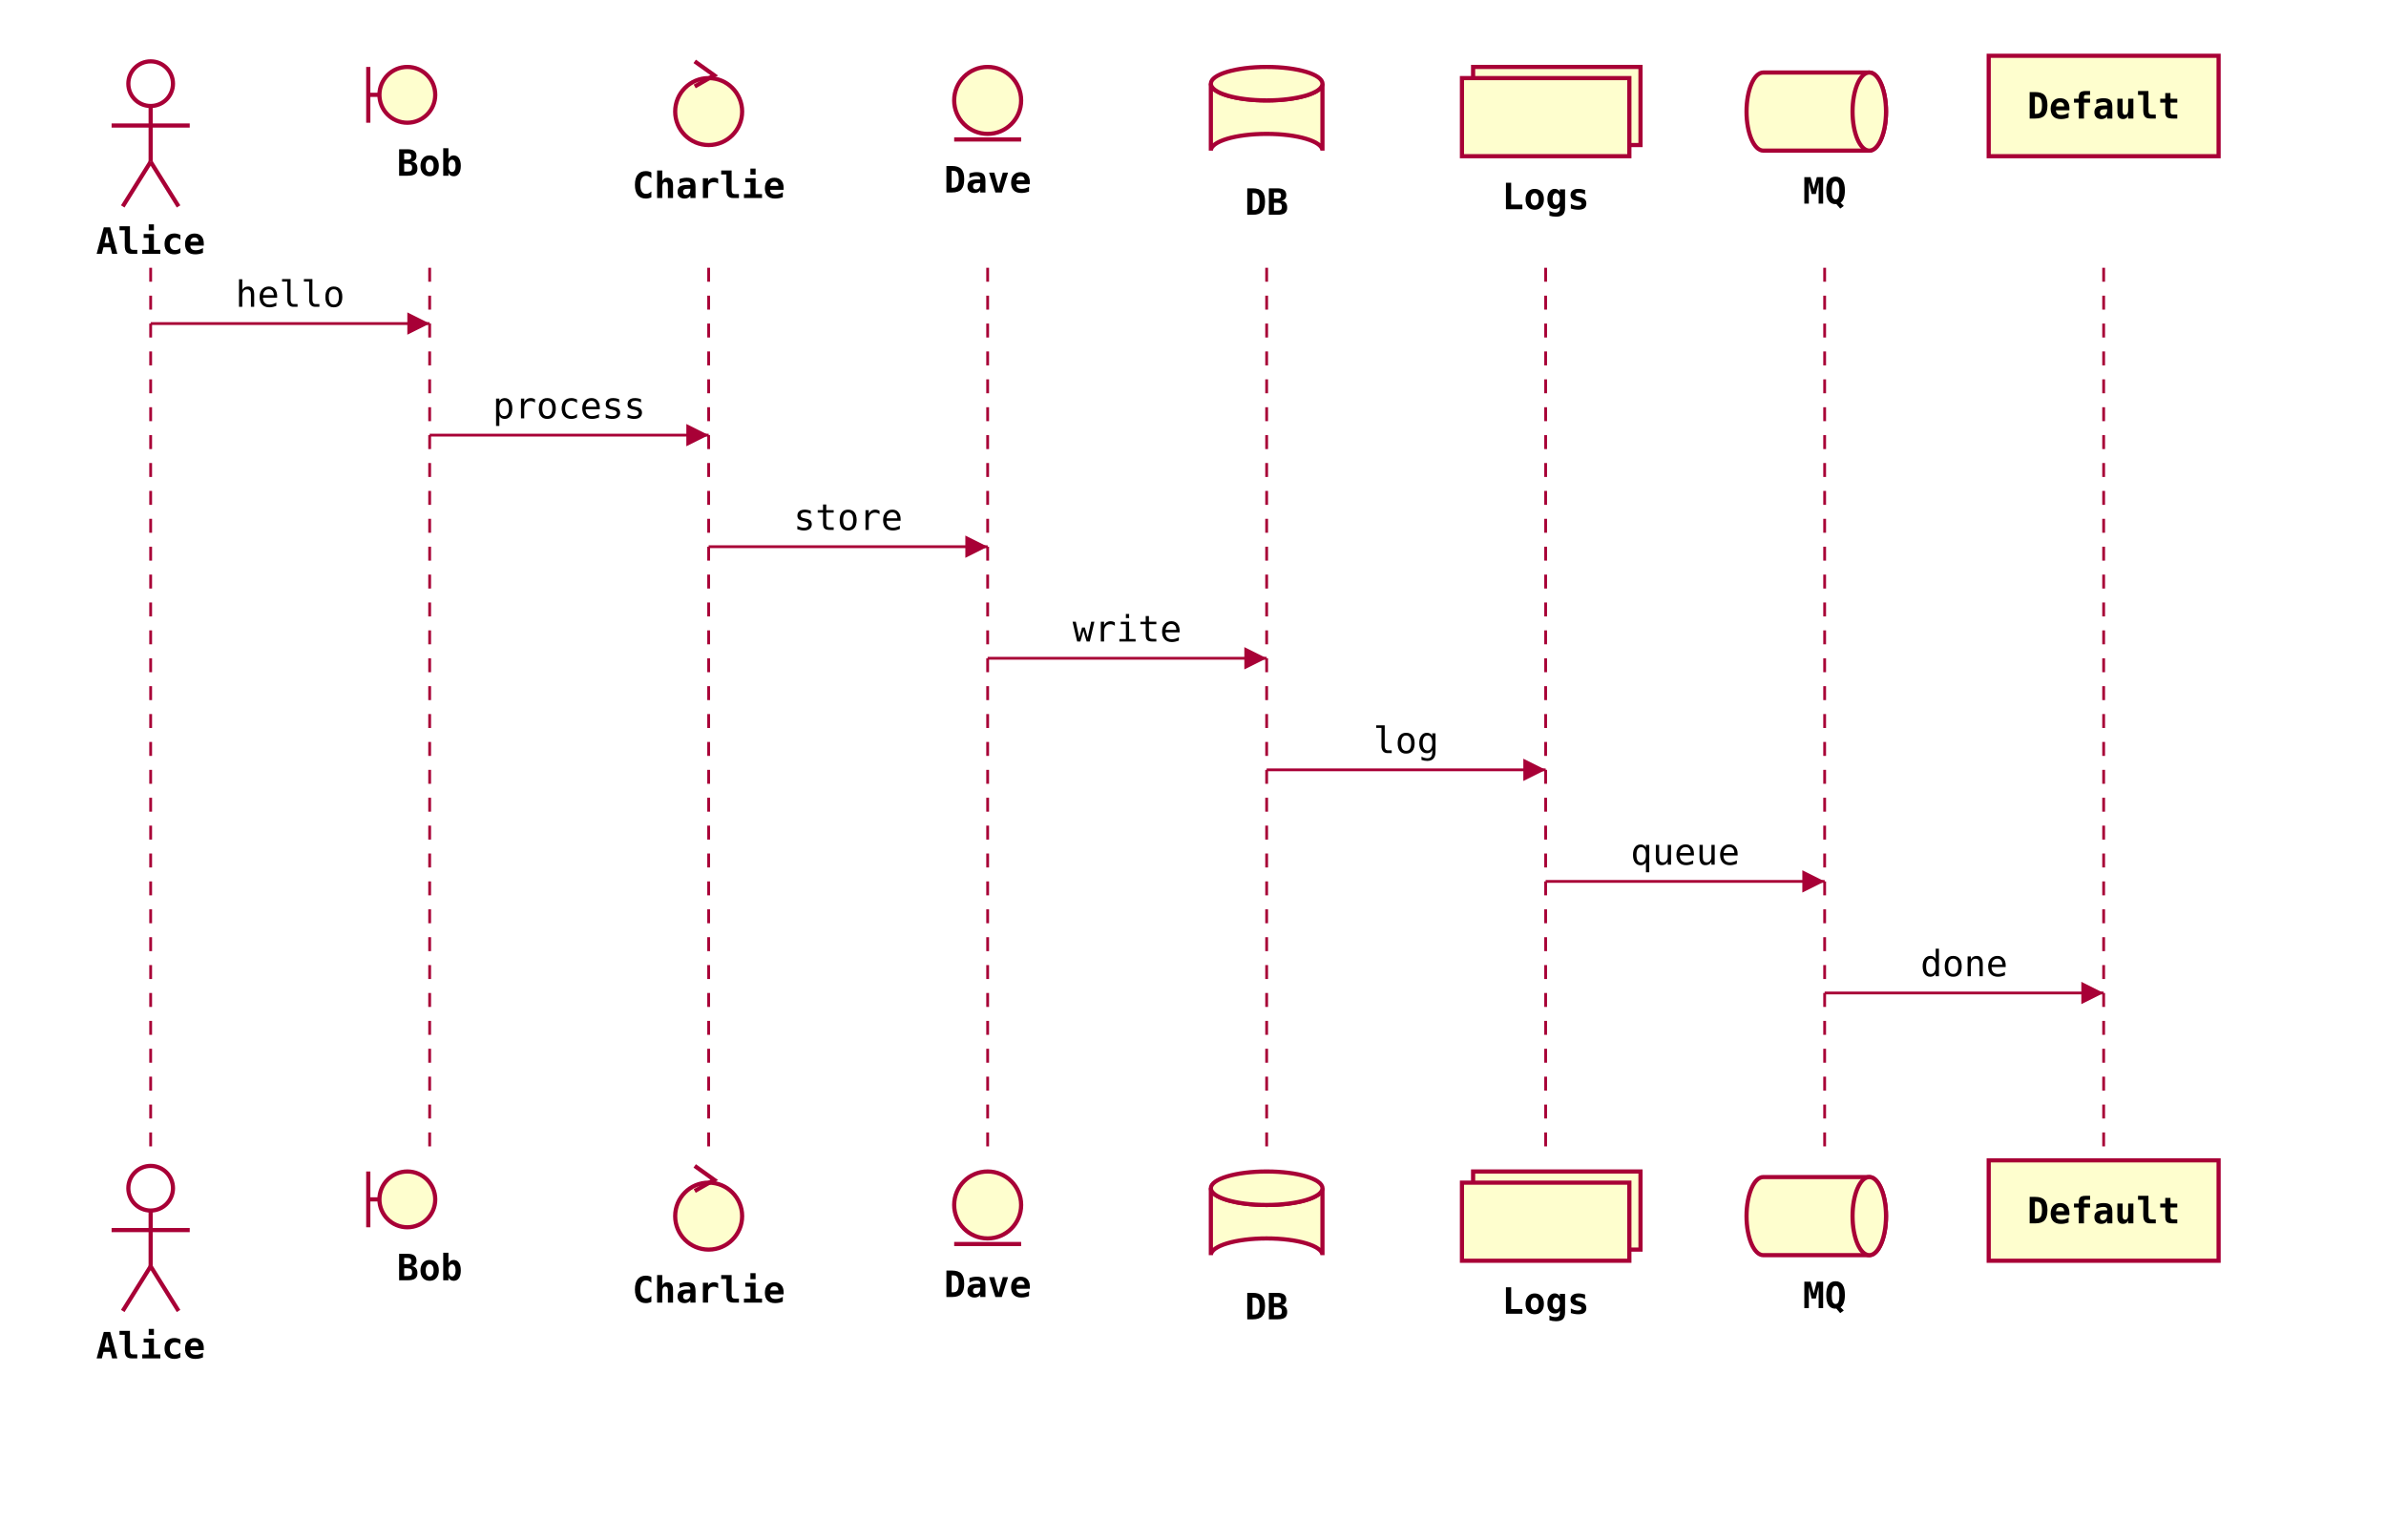
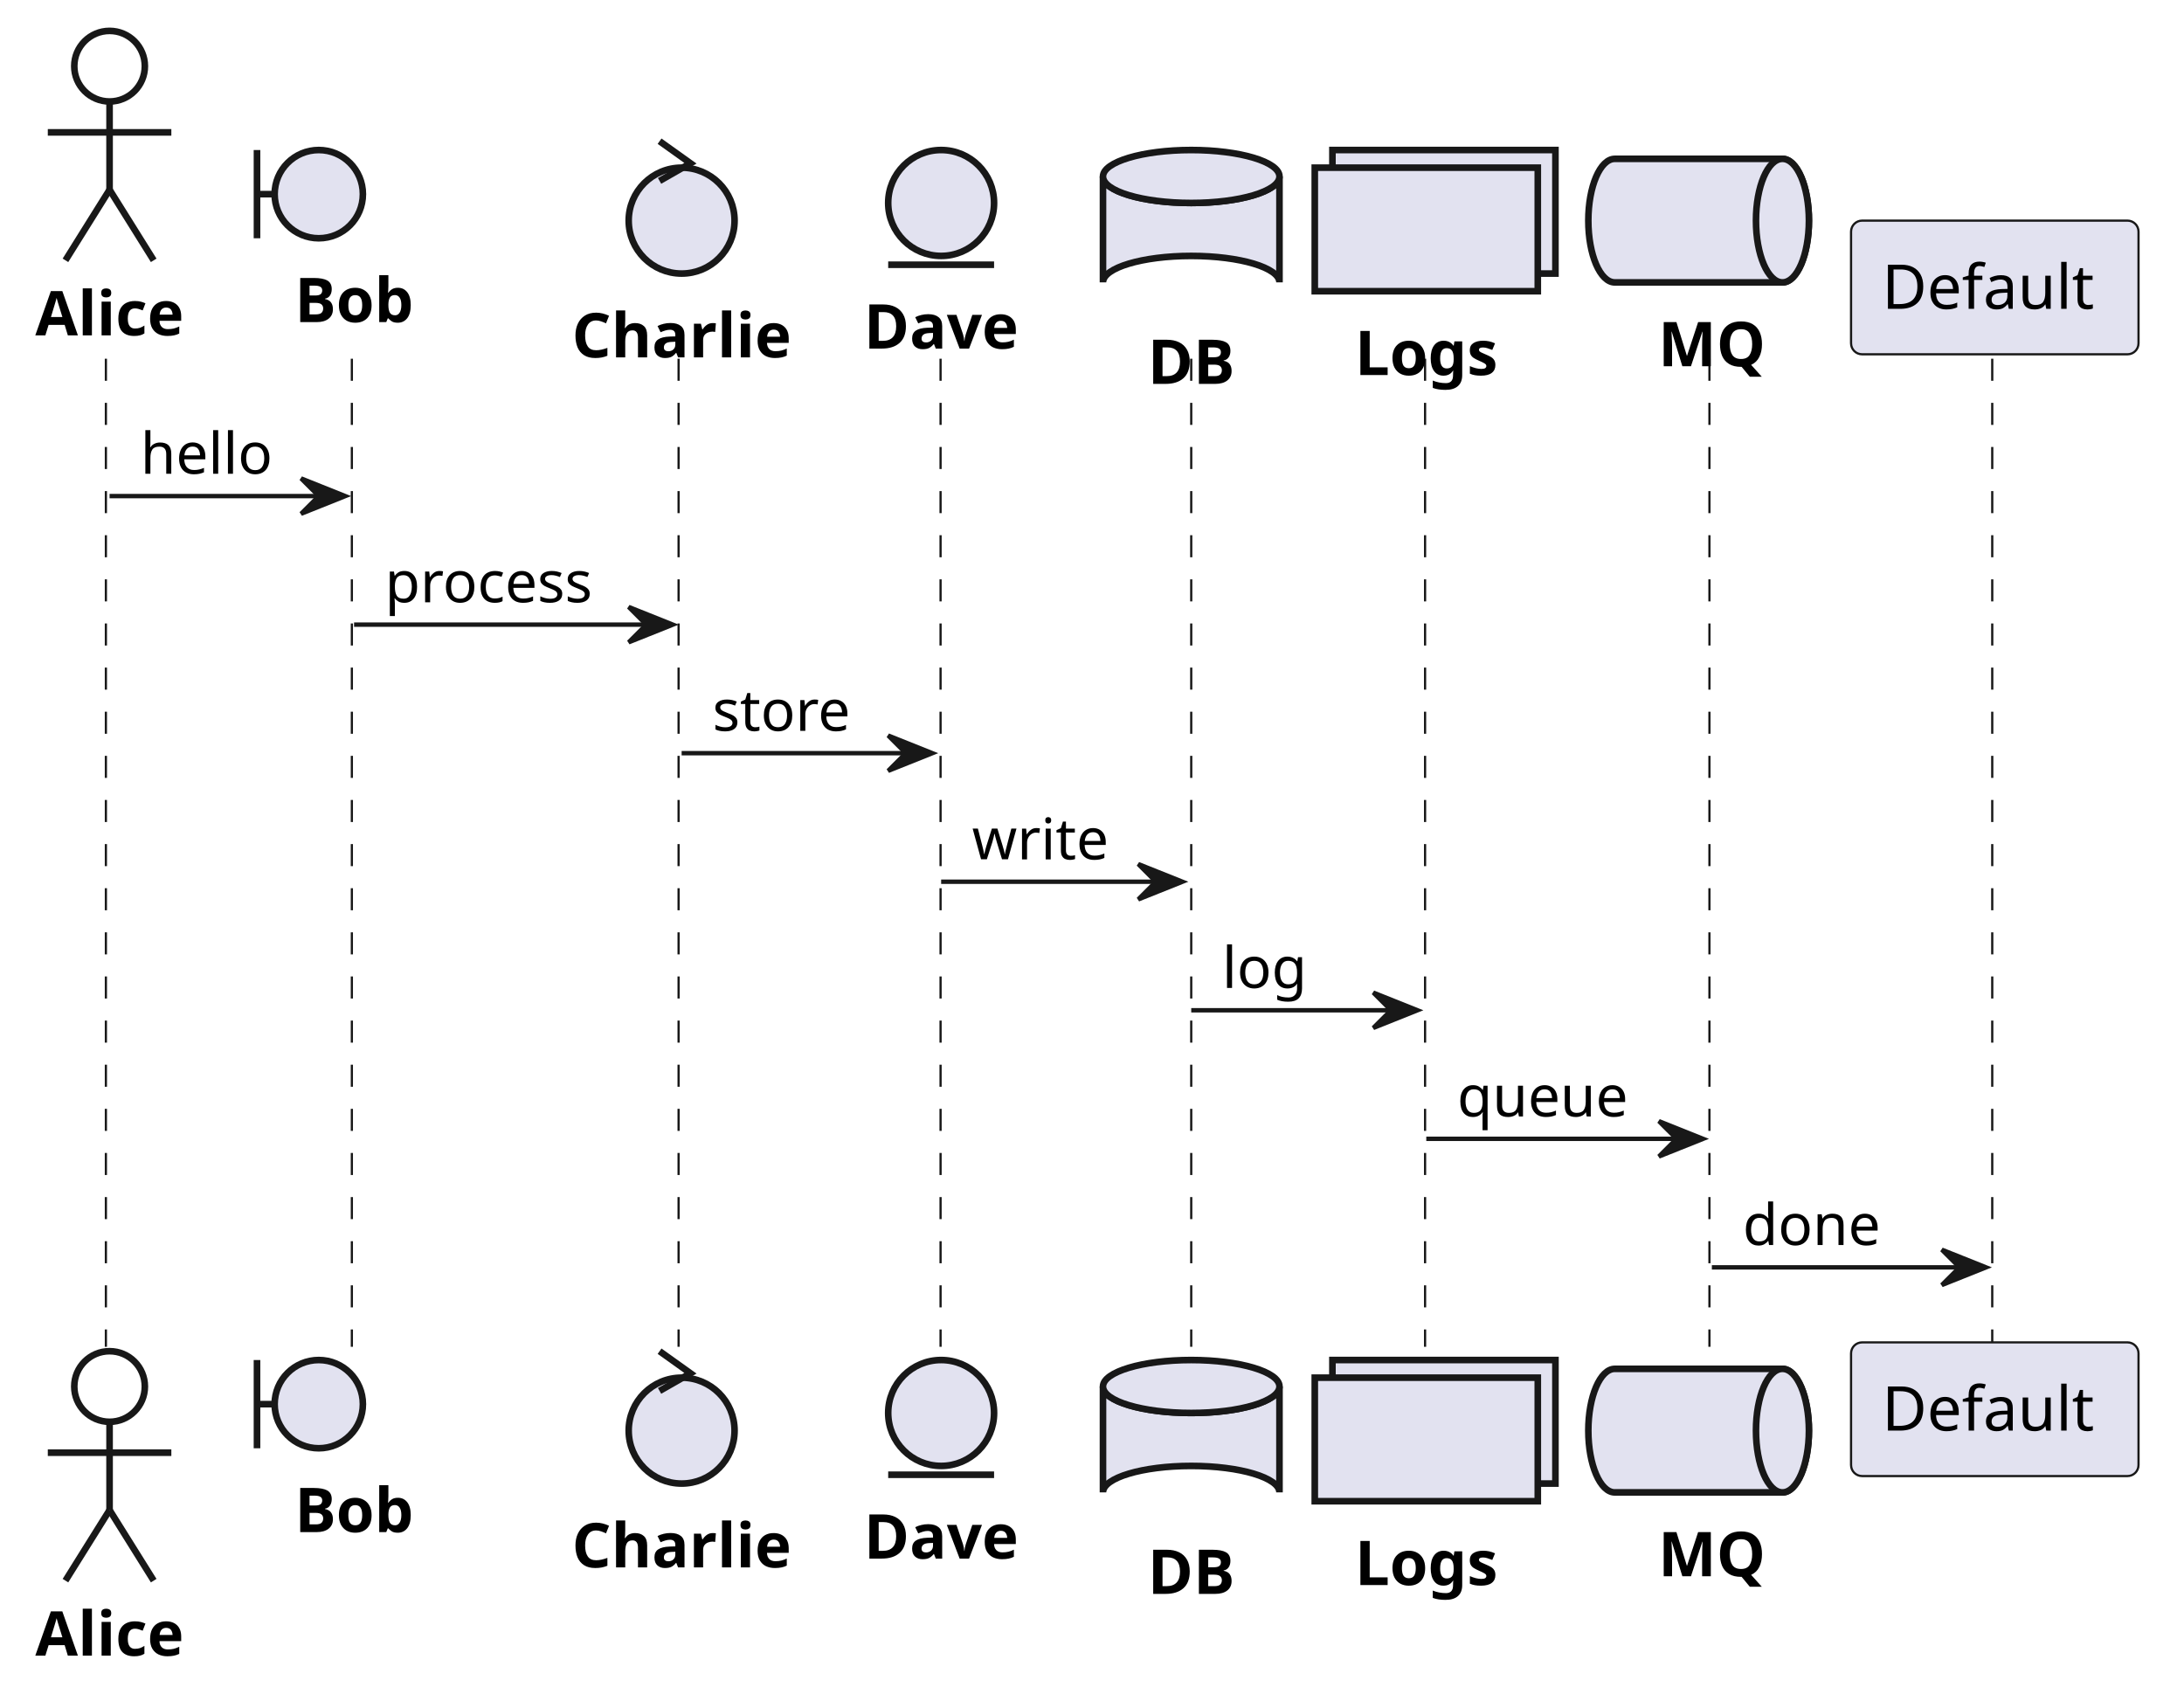
- <svg xmlns="http://www.w3.org/2000/svg" viewBox="0 0 855.2 552.0" width="855.2" height="552.0" font-family="monospace" font-size="13">
-   <defs>
-     <marker id="seq-arrow-filled" viewBox="0 0 10 10" refX="10" refY="5" markerWidth="8" markerHeight="8" orient="auto-start-reverse">
-       <path d="M 0 0 L 10 5 L 0 10 Z" fill="#A80036" stroke="none" />
-     </marker>
-     <marker id="seq-arrow-open" viewBox="0 0 10 10" refX="10" refY="5" markerWidth="8" markerHeight="8" orient="auto-start-reverse">
-       <path d="M 0 0 L 10 5 L 0 10" fill="none" stroke="#A80036" stroke-width="1.2" />
-     </marker>
-   </defs>
-   <line x1="54.0" y1="96.0" x2="54.0" y2="416.0" stroke="#A80036" stroke-width="1" stroke-dasharray="5,5" />
-   <line x1="154.0" y1="96.0" x2="154.0" y2="416.0" stroke="#A80036" stroke-width="1" stroke-dasharray="5,5" />
-   <line x1="254.0" y1="96.0" x2="254.0" y2="416.0" stroke="#A80036" stroke-width="1" stroke-dasharray="5,5" />
-   <line x1="354.0" y1="96.0" x2="354.0" y2="416.0" stroke="#A80036" stroke-width="1" stroke-dasharray="5,5" />
-   <line x1="454.0" y1="96.0" x2="454.0" y2="416.0" stroke="#A80036" stroke-width="1" stroke-dasharray="5,5" />
-   <line x1="554.0" y1="96.0" x2="554.0" y2="416.0" stroke="#A80036" stroke-width="1" stroke-dasharray="5,5" />
-   <line x1="654.0" y1="96.0" x2="654.0" y2="416.0" stroke="#A80036" stroke-width="1" stroke-dasharray="5,5" />
-   <line x1="754.0" y1="96.0" x2="754.0" y2="416.0" stroke="#A80036" stroke-width="1" stroke-dasharray="5,5" />
-   <line x1="54.0" y1="116.0" x2="154.0" y2="116.0" stroke="#A80036" stroke-width="1" marker-end="url(#seq-arrow-filled)" />
-   <text x="104.0" y="110.0" text-anchor="middle" fill="#000000">hello</text>
-   <line x1="154.0" y1="156.0" x2="254.0" y2="156.0" stroke="#A80036" stroke-width="1" marker-end="url(#seq-arrow-filled)" />
-   <text x="204.0" y="150.0" text-anchor="middle" fill="#000000">process</text>
-   <line x1="254.0" y1="196.0" x2="354.0" y2="196.0" stroke="#A80036" stroke-width="1" marker-end="url(#seq-arrow-filled)" />
-   <text x="304.0" y="190.0" text-anchor="middle" fill="#000000">store</text>
-   <line x1="354.0" y1="236.0" x2="454.0" y2="236.0" stroke="#A80036" stroke-width="1" marker-end="url(#seq-arrow-filled)" />
-   <text x="404.0" y="230.0" text-anchor="middle" fill="#000000">write</text>
-   <line x1="454.0" y1="276.0" x2="554.0" y2="276.0" stroke="#A80036" stroke-width="1" marker-end="url(#seq-arrow-filled)" />
-   <text x="504.0" y="270.0" text-anchor="middle" fill="#000000">log</text>
-   <line x1="554.0" y1="316.0" x2="654.0" y2="316.0" stroke="#A80036" stroke-width="1" marker-end="url(#seq-arrow-filled)" />
-   <text x="604.0" y="310.0" text-anchor="middle" fill="#000000">queue</text>
-   <line x1="654.0" y1="356.0" x2="754.0" y2="356.0" stroke="#A80036" stroke-width="1" marker-end="url(#seq-arrow-filled)" />
-   <text x="704.0" y="350.0" text-anchor="middle" fill="#000000">done</text>
-   <circle cx="54.0" cy="30.0" r="8" fill="none" stroke="#A80036" stroke-width="1.5" />
-   <line x1="54.0" y1="38.0" x2="54.0" y2="58.0" stroke="#A80036" stroke-width="1.5" />
-   <line x1="54.0" y1="45.0" x2="40.0" y2="45.0" stroke="#A80036" stroke-width="1.5" />
-   <line x1="54.0" y1="45.0" x2="68.0" y2="45.0" stroke="#A80036" stroke-width="1.5" />
-   <line x1="54.0" y1="58.0" x2="44.0" y2="74.0" stroke="#A80036" stroke-width="1.5" />
-   <line x1="54.0" y1="58.0" x2="64.0" y2="74.0" stroke="#A80036" stroke-width="1.5" />
-   <text x="54.0" y="91.0" text-anchor="middle" font-weight="bold" fill="#000000">Alice</text>
-   <circle cx="146.0" cy="34.0" r="10" fill="#FEFECE" stroke="#A80036" stroke-width="1.5" />
-   <line x1="132.0" y1="24.0" x2="132.0" y2="44.0" stroke="#A80036" stroke-width="1.5" />
-   <line x1="132.0" y1="34.0" x2="136.0" y2="34.0" stroke="#A80036" stroke-width="1.5" />
-   <text x="154.0" y="63.0" text-anchor="middle" font-weight="bold" fill="#000000">Bob</text>
-   <circle cx="254.0" cy="40.0" r="12" fill="#FEFECE" stroke="#A80036" stroke-width="1.5" />
-   <path d="M 249.0,22.0 L 256.0,27.0 L 249.0,31.0" fill="none" stroke="#A80036" stroke-width="1.5" />
-   <text x="254.0" y="71.0" text-anchor="middle" font-weight="bold" fill="#000000">Charlie</text>
-   <circle cx="354.0" cy="36.0" r="12" fill="#FEFECE" stroke="#A80036" stroke-width="1.5" />
-   <line x1="342.0" y1="50.0" x2="366.0" y2="50.0" stroke="#A80036" stroke-width="1.5" />
-   <text x="354.0" y="69.0" text-anchor="middle" font-weight="bold" fill="#000000">Dave</text>
-   <path d="M 434.0,30.0 A 20.0,6.0 0 0,0 474.0,30.0 L 474.0,54.0 A 20.0,6.0 0 0,0 434.0,54.0 Z" fill="#FEFECE" stroke="#A80036" stroke-width="1.5" />
-   <ellipse cx="454.0" cy="30.0" rx="20.0" ry="6.0" fill="#FEFECE" stroke="#A80036" stroke-width="1.5" />
-   <text x="454.0" y="77.0" text-anchor="middle" font-weight="bold" fill="#000000">DB</text>
-   <rect x="528.0" y="24.0" width="60.0" height="28.0" fill="#FEFECE" stroke="#A80036" stroke-width="1.5" />
-   <rect x="524.0" y="28.0" width="60.0" height="28.0" fill="#FEFECE" stroke="#A80036" stroke-width="1.5" />
-   <text x="554.0" y="75.0" text-anchor="middle" font-weight="bold" fill="#000000">Logs</text>
-   <path d="M 632.0,26.0 L 670.0,26.0 A 6.0,14.0 0 0,1 670.0,54.0 L 632.0,54.0 A 6.0,14.0 0 0,1 632.0,26.0 Z" fill="#FEFECE" stroke="#A80036" stroke-width="1.5" />
-   <ellipse cx="670.0" cy="40.0" rx="6.0" ry="14.0" fill="#FEFECE" stroke="#A80036" stroke-width="1.5" />
-   <text x="654.0" y="73.0" text-anchor="middle" font-weight="bold" fill="#000000">MQ</text>
-   <rect x="712.8" y="20.0" width="82.4" height="36.0" fill="#FEFECE" stroke="#A80036" stroke-width="1.5" />
-   <text x="754.0" y="42.5" text-anchor="middle" font-weight="bold" fill="#000000">Default</text>
-   <circle cx="54.0" cy="426.0" r="8" fill="none" stroke="#A80036" stroke-width="1.5" />
-   <line x1="54.0" y1="434.0" x2="54.0" y2="454.0" stroke="#A80036" stroke-width="1.5" />
-   <line x1="54.0" y1="441.0" x2="40.0" y2="441.0" stroke="#A80036" stroke-width="1.5" />
-   <line x1="54.0" y1="441.0" x2="68.0" y2="441.0" stroke="#A80036" stroke-width="1.5" />
-   <line x1="54.0" y1="454.0" x2="44.0" y2="470.0" stroke="#A80036" stroke-width="1.5" />
-   <line x1="54.0" y1="454.0" x2="64.0" y2="470.0" stroke="#A80036" stroke-width="1.5" />
-   <text x="54.0" y="487.0" text-anchor="middle" font-weight="bold" fill="#000000">Alice</text>
-   <circle cx="146.0" cy="430.0" r="10" fill="#FEFECE" stroke="#A80036" stroke-width="1.5" />
-   <line x1="132.0" y1="420.0" x2="132.0" y2="440.0" stroke="#A80036" stroke-width="1.5" />
-   <line x1="132.0" y1="430.0" x2="136.0" y2="430.0" stroke="#A80036" stroke-width="1.5" />
-   <text x="154.0" y="459.0" text-anchor="middle" font-weight="bold" fill="#000000">Bob</text>
-   <circle cx="254.0" cy="436.0" r="12" fill="#FEFECE" stroke="#A80036" stroke-width="1.5" />
-   <path d="M 249.0,418.0 L 256.0,423.0 L 249.0,427.0" fill="none" stroke="#A80036" stroke-width="1.5" />
-   <text x="254.0" y="467.0" text-anchor="middle" font-weight="bold" fill="#000000">Charlie</text>
-   <circle cx="354.0" cy="432.0" r="12" fill="#FEFECE" stroke="#A80036" stroke-width="1.5" />
-   <line x1="342.0" y1="446.0" x2="366.0" y2="446.0" stroke="#A80036" stroke-width="1.5" />
-   <text x="354.0" y="465.0" text-anchor="middle" font-weight="bold" fill="#000000">Dave</text>
-   <path d="M 434.0,426.0 A 20.0,6.0 0 0,0 474.0,426.0 L 474.0,450.0 A 20.0,6.0 0 0,0 434.0,450.0 Z" fill="#FEFECE" stroke="#A80036" stroke-width="1.5" />
-   <ellipse cx="454.0" cy="426.0" rx="20.0" ry="6.0" fill="#FEFECE" stroke="#A80036" stroke-width="1.5" />
-   <text x="454.0" y="473.0" text-anchor="middle" font-weight="bold" fill="#000000">DB</text>
-   <rect x="528.0" y="420.0" width="60.0" height="28.0" fill="#FEFECE" stroke="#A80036" stroke-width="1.5" />
-   <rect x="524.0" y="424.0" width="60.0" height="28.0" fill="#FEFECE" stroke="#A80036" stroke-width="1.5" />
-   <text x="554.0" y="471.0" text-anchor="middle" font-weight="bold" fill="#000000">Logs</text>
-   <path d="M 632.0,422.0 L 670.0,422.0 A 6.0,14.0 0 0,1 670.0,450.0 L 632.0,450.0 A 6.0,14.0 0 0,1 632.0,422.0 Z" fill="#FEFECE" stroke="#A80036" stroke-width="1.5" />
-   <ellipse cx="670.0" cy="436.0" rx="6.0" ry="14.0" fill="#FEFECE" stroke="#A80036" stroke-width="1.5" />
-   <text x="654.0" y="469.0" text-anchor="middle" font-weight="bold" fill="#000000">MQ</text>
-   <rect x="712.8" y="416.0" width="82.4" height="36.0" fill="#FEFECE" stroke="#A80036" stroke-width="1.5" />
-   <text x="754.0" y="438.6" text-anchor="middle" font-weight="bold" fill="#000000">Default</text>
+ <svg xmlns="http://www.w3.org/2000/svg" contentStyleType="text/css" data-diagram-type="SEQUENCE" height="387px" preserveAspectRatio="none" style="width:495px;height:387px;background:#FFFFFF;" version="1.1" viewBox="0 0 495 387" width="495px" zoomAndPan="magnify">
+   <defs />
+   <g>
+     <g class="participant-lifeline" data-entity-uid="part1" data-qualified-name="Alice" id="part1-lifeline">
+       <g>
+         <rect fill="#000000" fill-opacity="0" height="223.93" width="8" x="20.834" y="81.297" />
+         <line style="stroke:#181818;stroke-width:0.5;stroke-dasharray:5,5;" x1="24" x2="24" y1="81.297" y2="305.227" />
+       </g>
+     </g>
+     <g class="participant-lifeline" data-entity-uid="part2" data-qualified-name="Bob" id="part2-lifeline">
+       <g>
+         <rect fill="#000000" fill-opacity="0" height="223.93" width="8" x="76.248" y="81.297" />
+         <line style="stroke:#181818;stroke-width:0.5;stroke-dasharray:5,5;" x1="79.748" x2="79.748" y1="81.297" y2="305.227" />
+       </g>
+     </g>
+     <g class="participant-lifeline" data-entity-uid="part3" data-qualified-name="Charlie" id="part3-lifeline">
+       <g>
+         <rect fill="#000000" fill-opacity="0" height="223.93" width="8" x="150.49" y="81.297" />
+         <line style="stroke:#181818;stroke-width:0.5;stroke-dasharray:5,5;" x1="153.802" x2="153.802" y1="81.297" y2="305.227" />
+       </g>
+     </g>
+     <g class="participant-lifeline" data-entity-uid="part4" data-qualified-name="Dave" id="part4-lifeline">
+       <g>
+         <rect fill="#000000" fill-opacity="0" height="223.93" width="8" x="209.307" y="81.297" />
+         <line style="stroke:#181818;stroke-width:0.5;stroke-dasharray:5,5;" x1="213.178" x2="213.178" y1="81.297" y2="305.227" />
+       </g>
+     </g>
+     <g class="participant-lifeline" data-entity-uid="part5" data-qualified-name="DB" id="part5-lifeline">
+       <g>
+         <rect fill="#000000" fill-opacity="0" height="223.93" width="8" x="265.991" y="81.297" />
+         <line style="stroke:#181818;stroke-width:0.5;stroke-dasharray:5,5;" x1="269.991" x2="269.991" y1="81.297" y2="305.227" />
+       </g>
+     </g>
+     <g class="participant-lifeline" data-entity-uid="part6" data-qualified-name="Logs" id="part6-lifeline">
+       <g>
+         <rect fill="#000000" fill-opacity="0" height="223.93" width="8" x="319.264" y="81.297" />
+         <line style="stroke:#181818;stroke-width:0.5;stroke-dasharray:5,5;" x1="322.991" x2="322.991" y1="81.297" y2="305.227" />
+       </g>
+     </g>
+     <g class="participant-lifeline" data-entity-uid="part7" data-qualified-name="MQ" id="part7-lifeline">
+       <g>
+         <rect fill="#000000" fill-opacity="0" height="223.93" width="8" x="383.99" y="81.297" />
+         <line style="stroke:#181818;stroke-width:0.5;stroke-dasharray:5,5;" x1="387.441" x2="387.441" y1="81.297" y2="305.227" />
+       </g>
+     </g>
+     <g class="participant-lifeline" data-entity-uid="part8" data-qualified-name="Default" id="part8-lifeline">
+       <g>
+         <rect fill="#000000" fill-opacity="0" height="223.93" width="8" x="448.116" y="81.297" />
+         <line style="stroke:#181818;stroke-width:0.5;stroke-dasharray:5,5;" x1="451.539" x2="451.539" y1="81.297" y2="305.227" />
+       </g>
+     </g>
+     <g class="participant participant-head" data-entity-uid="part1" data-qualified-name="Alice" id="part1-head">
+       <circle cx="24.834" cy="15" fill="none" r="8" style="stroke:#181818;stroke-width:1.5;" />
+       <line style="stroke:#181818;stroke-width:1.5;" x1="24.834" x2="24.834" y1="23" y2="43" />
+       <line style="stroke:#181818;stroke-width:1.5;" x1="24.834" x2="10.834" y1="30" y2="30" />
+       <line style="stroke:#181818;stroke-width:1.5;" x1="24.834" x2="38.834" y1="30" y2="30" />
+       <line style="stroke:#181818;stroke-width:1.5;" x1="24.834" x2="14.834" y1="43" y2="59" />
+       <line style="stroke:#181818;stroke-width:1.5;" x1="24.834" x2="34.834" y1="43" y2="59" />
+       <text fill="#000000" font-family="sans-serif" font-size="14" font-weight="bold" lengthAdjust="spacing" text-anchor="middle" textLength="38.227" x="24.834" y="76">Alice</text>
+     </g>
+     <g class="participant participant-tail" data-entity-uid="part1" data-qualified-name="Alice" id="part1-tail">
+       <circle cx="24.834" cy="314.227" fill="none" r="8" style="stroke:#181818;stroke-width:1.5;" />
+       <line style="stroke:#181818;stroke-width:1.5;" x1="24.834" x2="24.834" y1="322.227" y2="342.227" />
+       <line style="stroke:#181818;stroke-width:1.5;" x1="24.834" x2="10.834" y1="329.227" y2="329.227" />
+       <line style="stroke:#181818;stroke-width:1.5;" x1="24.834" x2="38.834" y1="329.227" y2="329.227" />
+       <line style="stroke:#181818;stroke-width:1.5;" x1="24.834" x2="14.834" y1="342.227" y2="358.227" />
+       <line style="stroke:#181818;stroke-width:1.5;" x1="24.834" x2="34.834" y1="342.227" y2="358.227" />
+       <text fill="#000000" font-family="sans-serif" font-size="14" font-weight="bold" lengthAdjust="spacing" text-anchor="middle" textLength="38.227" x="24.834" y="375.227">Alice</text>
+     </g>
+     <g class="participant participant-head" data-entity-uid="part2" data-qualified-name="Bob" id="part2-head">
+       <circle cx="72.248" cy="44" fill="#E2E2F0" r="10" style="stroke:#181818;stroke-width:1.5;" />
+       <line style="stroke:#181818;stroke-width:1.5;" x1="58.248" x2="58.248" y1="34" y2="54" />
+       <line style="stroke:#181818;stroke-width:1.5;" x1="58.248" x2="62.248" y1="44" y2="44" />
+       <text fill="#000000" font-family="sans-serif" font-size="14" font-weight="bold" lengthAdjust="spacing" text-anchor="middle" textLength="30.311" x="80.248" y="73">Bob</text>
+     </g>
+     <g class="participant participant-tail" data-entity-uid="part2" data-qualified-name="Bob" id="part2-tail">
+       <circle cx="72.248" cy="318.227" fill="#E2E2F0" r="10" style="stroke:#181818;stroke-width:1.5;" />
+       <line style="stroke:#181818;stroke-width:1.5;" x1="58.248" x2="58.248" y1="308.227" y2="328.227" />
+       <line style="stroke:#181818;stroke-width:1.5;" x1="58.248" x2="62.248" y1="318.227" y2="318.227" />
+       <text fill="#000000" font-family="sans-serif" font-size="14" font-weight="bold" lengthAdjust="spacing" text-anchor="middle" textLength="30.311" x="80.248" y="347.227">Bob</text>
+     </g>
+     <g class="participant participant-head" data-entity-uid="part3" data-qualified-name="Charlie" id="part3-head">
+       <circle cx="154.49" cy="50" fill="#E2E2F0" r="12" style="stroke:#181818;stroke-width:1.5;" />
+       <path d="M149.49,32 L156.49,37 L149.49,41 " fill="none" style="stroke:#181818;stroke-width:1.5;" />
+       <text fill="#000000" font-family="sans-serif" font-size="14" font-weight="bold" lengthAdjust="spacing" text-anchor="middle" textLength="55.685" x="154.49" y="81">Charlie</text>
+     </g>
+     <g class="participant participant-tail" data-entity-uid="part3" data-qualified-name="Charlie" id="part3-tail">
+       <circle cx="154.49" cy="324.227" fill="#E2E2F0" r="12" style="stroke:#181818;stroke-width:1.5;" />
+       <path d="M149.49,306.227 L156.49,311.227 L149.49,315.227 " fill="none" style="stroke:#181818;stroke-width:1.5;" />
+       <text fill="#000000" font-family="sans-serif" font-size="14" font-weight="bold" lengthAdjust="spacing" text-anchor="middle" textLength="55.685" x="154.49" y="355.227">Charlie</text>
+     </g>
+     <g class="participant participant-head" data-entity-uid="part4" data-qualified-name="Dave" id="part4-head">
+       <circle cx="213.307" cy="46" fill="#E2E2F0" r="12" style="stroke:#181818;stroke-width:1.5;" />
+       <line style="stroke:#181818;stroke-width:1.5;" x1="201.307" x2="225.307" y1="60" y2="60" />
+       <text fill="#000000" font-family="sans-serif" font-size="14" font-weight="bold" lengthAdjust="spacing" text-anchor="middle" textLength="39.69" x="213.307" y="79">Dave</text>
+     </g>
+     <g class="participant participant-tail" data-entity-uid="part4" data-qualified-name="Dave" id="part4-tail">
+       <circle cx="213.307" cy="320.227" fill="#E2E2F0" r="12" style="stroke:#181818;stroke-width:1.5;" />
+       <line style="stroke:#181818;stroke-width:1.5;" x1="201.307" x2="225.307" y1="334.227" y2="334.227" />
+       <text fill="#000000" font-family="sans-serif" font-size="14" font-weight="bold" lengthAdjust="spacing" text-anchor="middle" textLength="39.69" x="213.307" y="353.227">Dave</text>
+     </g>
+     <g class="participant participant-head" data-entity-uid="part5" data-qualified-name="DB" id="part5-head">
+       <path d="M249.991,40 A20,6 0 0,0 289.991,40 L289.991,64 A20,6 0 0,0 249.991,64 Z " fill="#E2E2F0" style="stroke:#181818;stroke-width:1.5;" />
+       <ellipse cx="269.991" cy="40" fill="#E2E2F0" rx="20" ry="6" style="stroke:#181818;stroke-width:1.5;" />
+       <text fill="#000000" font-family="sans-serif" font-size="14" font-weight="bold" lengthAdjust="spacing" text-anchor="middle" textLength="22.292" x="269.991" y="87">DB</text>
+     </g>
+     <g class="participant participant-tail" data-entity-uid="part5" data-qualified-name="DB" id="part5-tail">
+       <path d="M249.991,314.227 A20,6 0 0,0 289.991,314.227 L289.991,338.227 A20,6 0 0,0 249.991,338.227 Z " fill="#E2E2F0" style="stroke:#181818;stroke-width:1.5;" />
+       <ellipse cx="269.991" cy="314.227" fill="#E2E2F0" rx="20" ry="6" style="stroke:#181818;stroke-width:1.5;" />
+       <text fill="#000000" font-family="sans-serif" font-size="14" font-weight="bold" lengthAdjust="spacing" text-anchor="middle" textLength="22.292" x="269.991" y="361.227">DB</text>
+     </g>
+     <g class="participant participant-head" data-entity-uid="part6" data-qualified-name="Logs" id="part6-head">
+       <rect fill="#E2E2F0" height="28" style="stroke:#181818;stroke-width:1.5;" width="50.546" x="301.991" y="34" />
+       <rect fill="#E2E2F0" height="28" style="stroke:#181818;stroke-width:1.5;" width="50.546" x="297.991" y="38" />
+       <text fill="#000000" font-family="sans-serif" font-size="14" font-weight="bold" lengthAdjust="spacing" text-anchor="middle" textLength="36.894" x="323.264" y="85">Logs</text>
+     </g>
+     <g class="participant participant-tail" data-entity-uid="part6" data-qualified-name="Logs" id="part6-tail">
+       <rect fill="#E2E2F0" height="28" style="stroke:#181818;stroke-width:1.5;" width="50.546" x="301.991" y="308.227" />
+       <rect fill="#E2E2F0" height="28" style="stroke:#181818;stroke-width:1.5;" width="50.546" x="297.991" y="312.227" />
+       <text fill="#000000" font-family="sans-serif" font-size="14" font-weight="bold" lengthAdjust="spacing" text-anchor="middle" textLength="36.894" x="323.264" y="359.227">Logs</text>
+     </g>
+     <g class="participant participant-head" data-entity-uid="part7" data-qualified-name="MQ" id="part7-head">
+       <path d="M365.99,36 L403.99,36 A6,14 0 0,1 403.99,64 L365.99,64 A6,14 0 0,1 365.99,36 Z " fill="#E2E2F0" style="stroke:#181818;stroke-width:1.5;" />
+       <ellipse cx="403.99" cy="50" fill="#E2E2F0" rx="6" ry="14" style="stroke:#181818;stroke-width:1.5;" />
+       <text fill="#000000" font-family="sans-serif" font-size="14" font-weight="bold" lengthAdjust="spacing" text-anchor="middle" textLength="25.833" x="387.99" y="83">MQ</text>
+     </g>
+     <g class="participant participant-tail" data-entity-uid="part7" data-qualified-name="MQ" id="part7-tail">
+       <path d="M365.99,310.227 L403.99,310.227 A6,14 0 0,1 403.99,338.227 L365.99,338.227 A6,14 0 0,1 365.99,310.227 Z " fill="#E2E2F0" style="stroke:#181818;stroke-width:1.5;" />
+       <ellipse cx="403.99" cy="324.227" fill="#E2E2F0" rx="6" ry="14" style="stroke:#181818;stroke-width:1.5;" />
+       <text fill="#000000" font-family="sans-serif" font-size="14" font-weight="bold" lengthAdjust="spacing" text-anchor="middle" textLength="25.833" x="387.99" y="357.227">MQ</text>
+     </g>
+     <g class="participant participant-head" data-entity-uid="part8" data-qualified-name="Default" id="part8-head">
+       <rect fill="#E2E2F0" height="30.297" rx="2.5" ry="2.5" style="stroke:#181818;stroke-width:0.5;" width="65.153" x="419.539" y="50" />
+       <text fill="#000000" font-family="sans-serif" font-size="14" lengthAdjust="spacing" textLength="51.153" x="426.539" y="69.995">Default</text>
+     </g>
+     <g class="participant participant-tail" data-entity-uid="part8" data-qualified-name="Default" id="part8-tail">
+       <rect fill="#E2E2F0" height="30.297" rx="2.5" ry="2.5" style="stroke:#181818;stroke-width:0.5;" width="65.153" x="419.539" y="304.227" />
+       <text fill="#000000" font-family="sans-serif" font-size="14" lengthAdjust="spacing" textLength="51.153" x="426.539" y="324.222">Default</text>
+     </g>
+     <g class="message" data-entity-1="part1" data-entity-2="part2" id="msg1">
+       <polygon fill="#181818" points="68.248,108.43,78.248,112.43,68.248,116.43,72.248,112.43" style="stroke:#181818;stroke-width:1;" />
+       <line style="stroke:#181818;stroke-width:1;" x1="24.834" x2="74.248" y1="112.43" y2="112.43" />
+       <text fill="#000000" font-family="sans-serif" font-size="13" lengthAdjust="spacing" textLength="31.415" x="31.834" y="107.364">hello</text>
+     </g>
+     <g class="message" data-entity-1="part2" data-entity-2="part3" id="msg2">
+       <polygon fill="#181818" points="142.49,137.562,152.49,141.562,142.49,145.562,146.49,141.562" style="stroke:#181818;stroke-width:1;" />
+       <line style="stroke:#181818;stroke-width:1;" x1="80.248" x2="148.49" y1="141.562" y2="141.562" />
+       <text fill="#000000" font-family="sans-serif" font-size="13" lengthAdjust="spacing" textLength="50.242" x="87.248" y="136.497">process</text>
+     </g>
+     <g class="message" data-entity-1="part3" data-entity-2="part4" id="msg3">
+       <polygon fill="#181818" points="201.307,166.695,211.307,170.695,201.307,174.695,205.307,170.695" style="stroke:#181818;stroke-width:1;" />
+       <line style="stroke:#181818;stroke-width:1;" x1="154.49" x2="207.307" y1="170.695" y2="170.695" />
+       <text fill="#000000" font-family="sans-serif" font-size="13" lengthAdjust="spacing" textLength="33.166" x="161.49" y="165.629">store</text>
+     </g>
+     <g class="message" data-entity-1="part4" data-entity-2="part5" id="msg4">
+       <polygon fill="#181818" points="257.991,195.828,267.991,199.828,257.991,203.828,261.991,199.828" style="stroke:#181818;stroke-width:1;" />
+       <line style="stroke:#181818;stroke-width:1;" x1="213.307" x2="263.991" y1="199.828" y2="199.828" />
+       <text fill="#000000" font-family="sans-serif" font-size="13" lengthAdjust="spacing" textLength="32.684" x="220.307" y="194.762">write</text>
+     </g>
+     <g class="message" data-entity-1="part5" data-entity-2="part6" id="msg5">
+       <polygon fill="#181818" points="311.264,224.961,321.264,228.961,311.264,232.961,315.264,228.961" style="stroke:#181818;stroke-width:1;" />
+       <line style="stroke:#181818;stroke-width:1;" x1="269.991" x2="317.264" y1="228.961" y2="228.961" />
+       <text fill="#000000" font-family="sans-serif" font-size="13" lengthAdjust="spacing" textLength="19.817" x="276.991" y="223.895">log</text>
+     </g>
+     <g class="message" data-entity-1="part6" data-entity-2="part7" id="msg6">
+       <polygon fill="#181818" points="375.99,254.094,385.99,258.094,375.99,262.094,379.99,258.094" style="stroke:#181818;stroke-width:1;" />
+       <line style="stroke:#181818;stroke-width:1;" x1="323.264" x2="381.99" y1="258.094" y2="258.094" />
+       <text fill="#000000" font-family="sans-serif" font-size="13" lengthAdjust="spacing" textLength="40.727" x="330.264" y="253.028">queue</text>
+     </g>
+     <g class="message" data-entity-1="part7" data-entity-2="part8" id="msg7">
+       <polygon fill="#181818" points="440.116,283.227,450.116,287.227,440.116,291.227,444.116,287.227" style="stroke:#181818;stroke-width:1;" />
+       <line style="stroke:#181818;stroke-width:1;" x1="387.99" x2="446.116" y1="287.227" y2="287.227" />
+       <text fill="#000000" font-family="sans-serif" font-size="13" lengthAdjust="spacing" textLength="32.443" x="394.99" y="282.161">done</text>
+     </g>
+   </g>
</svg>
